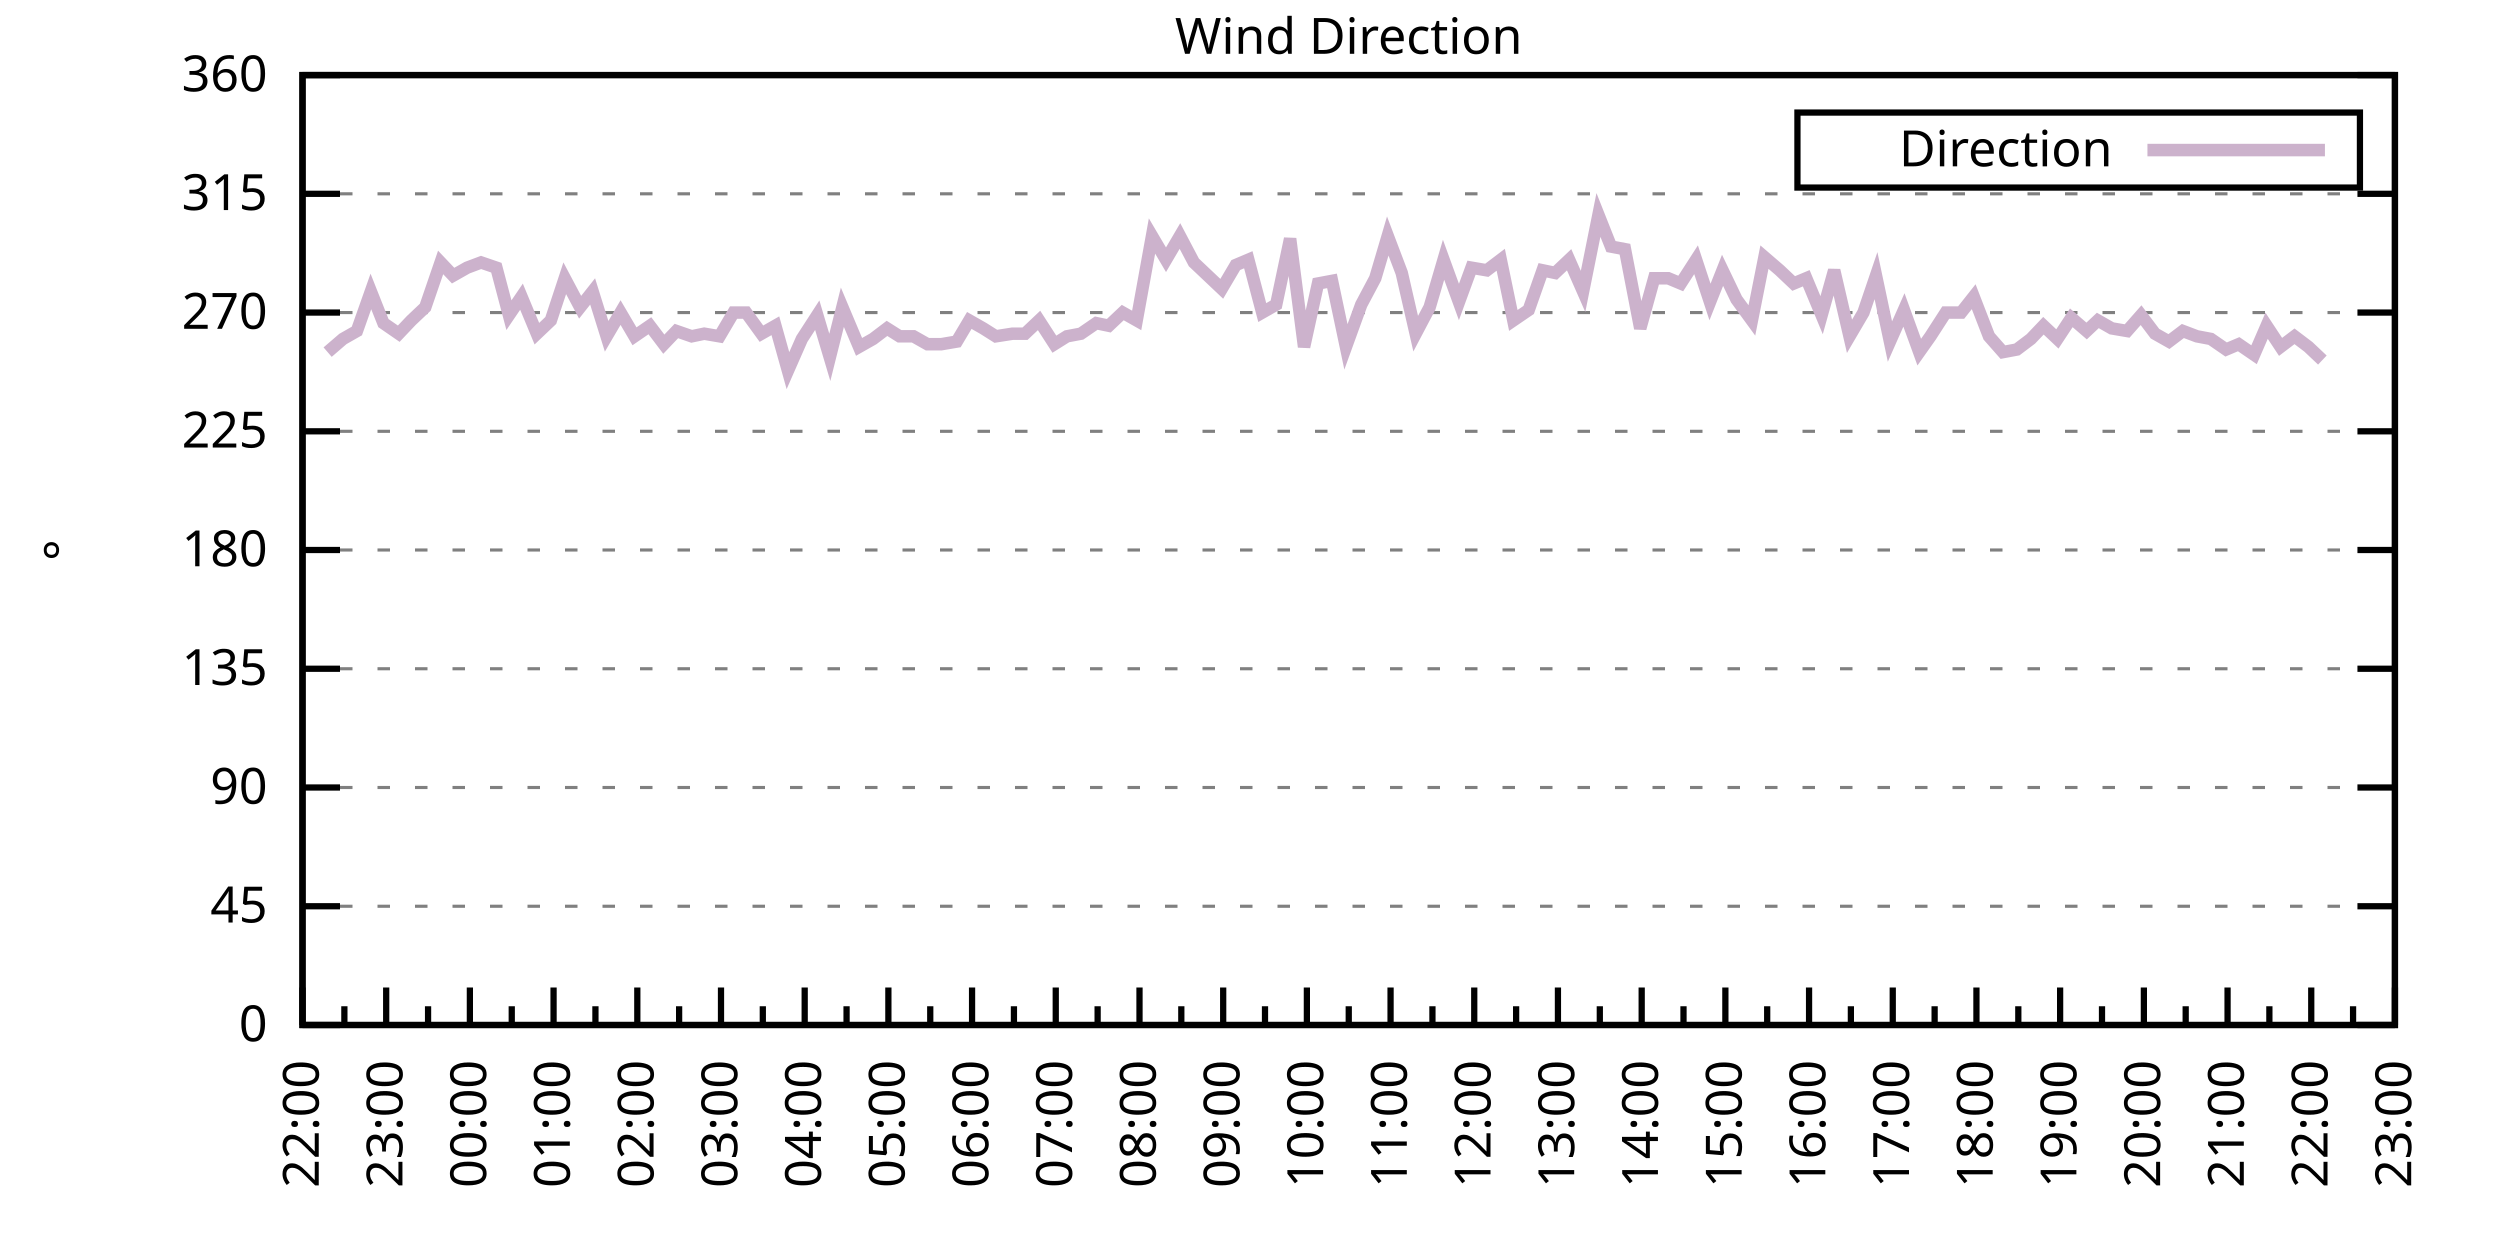
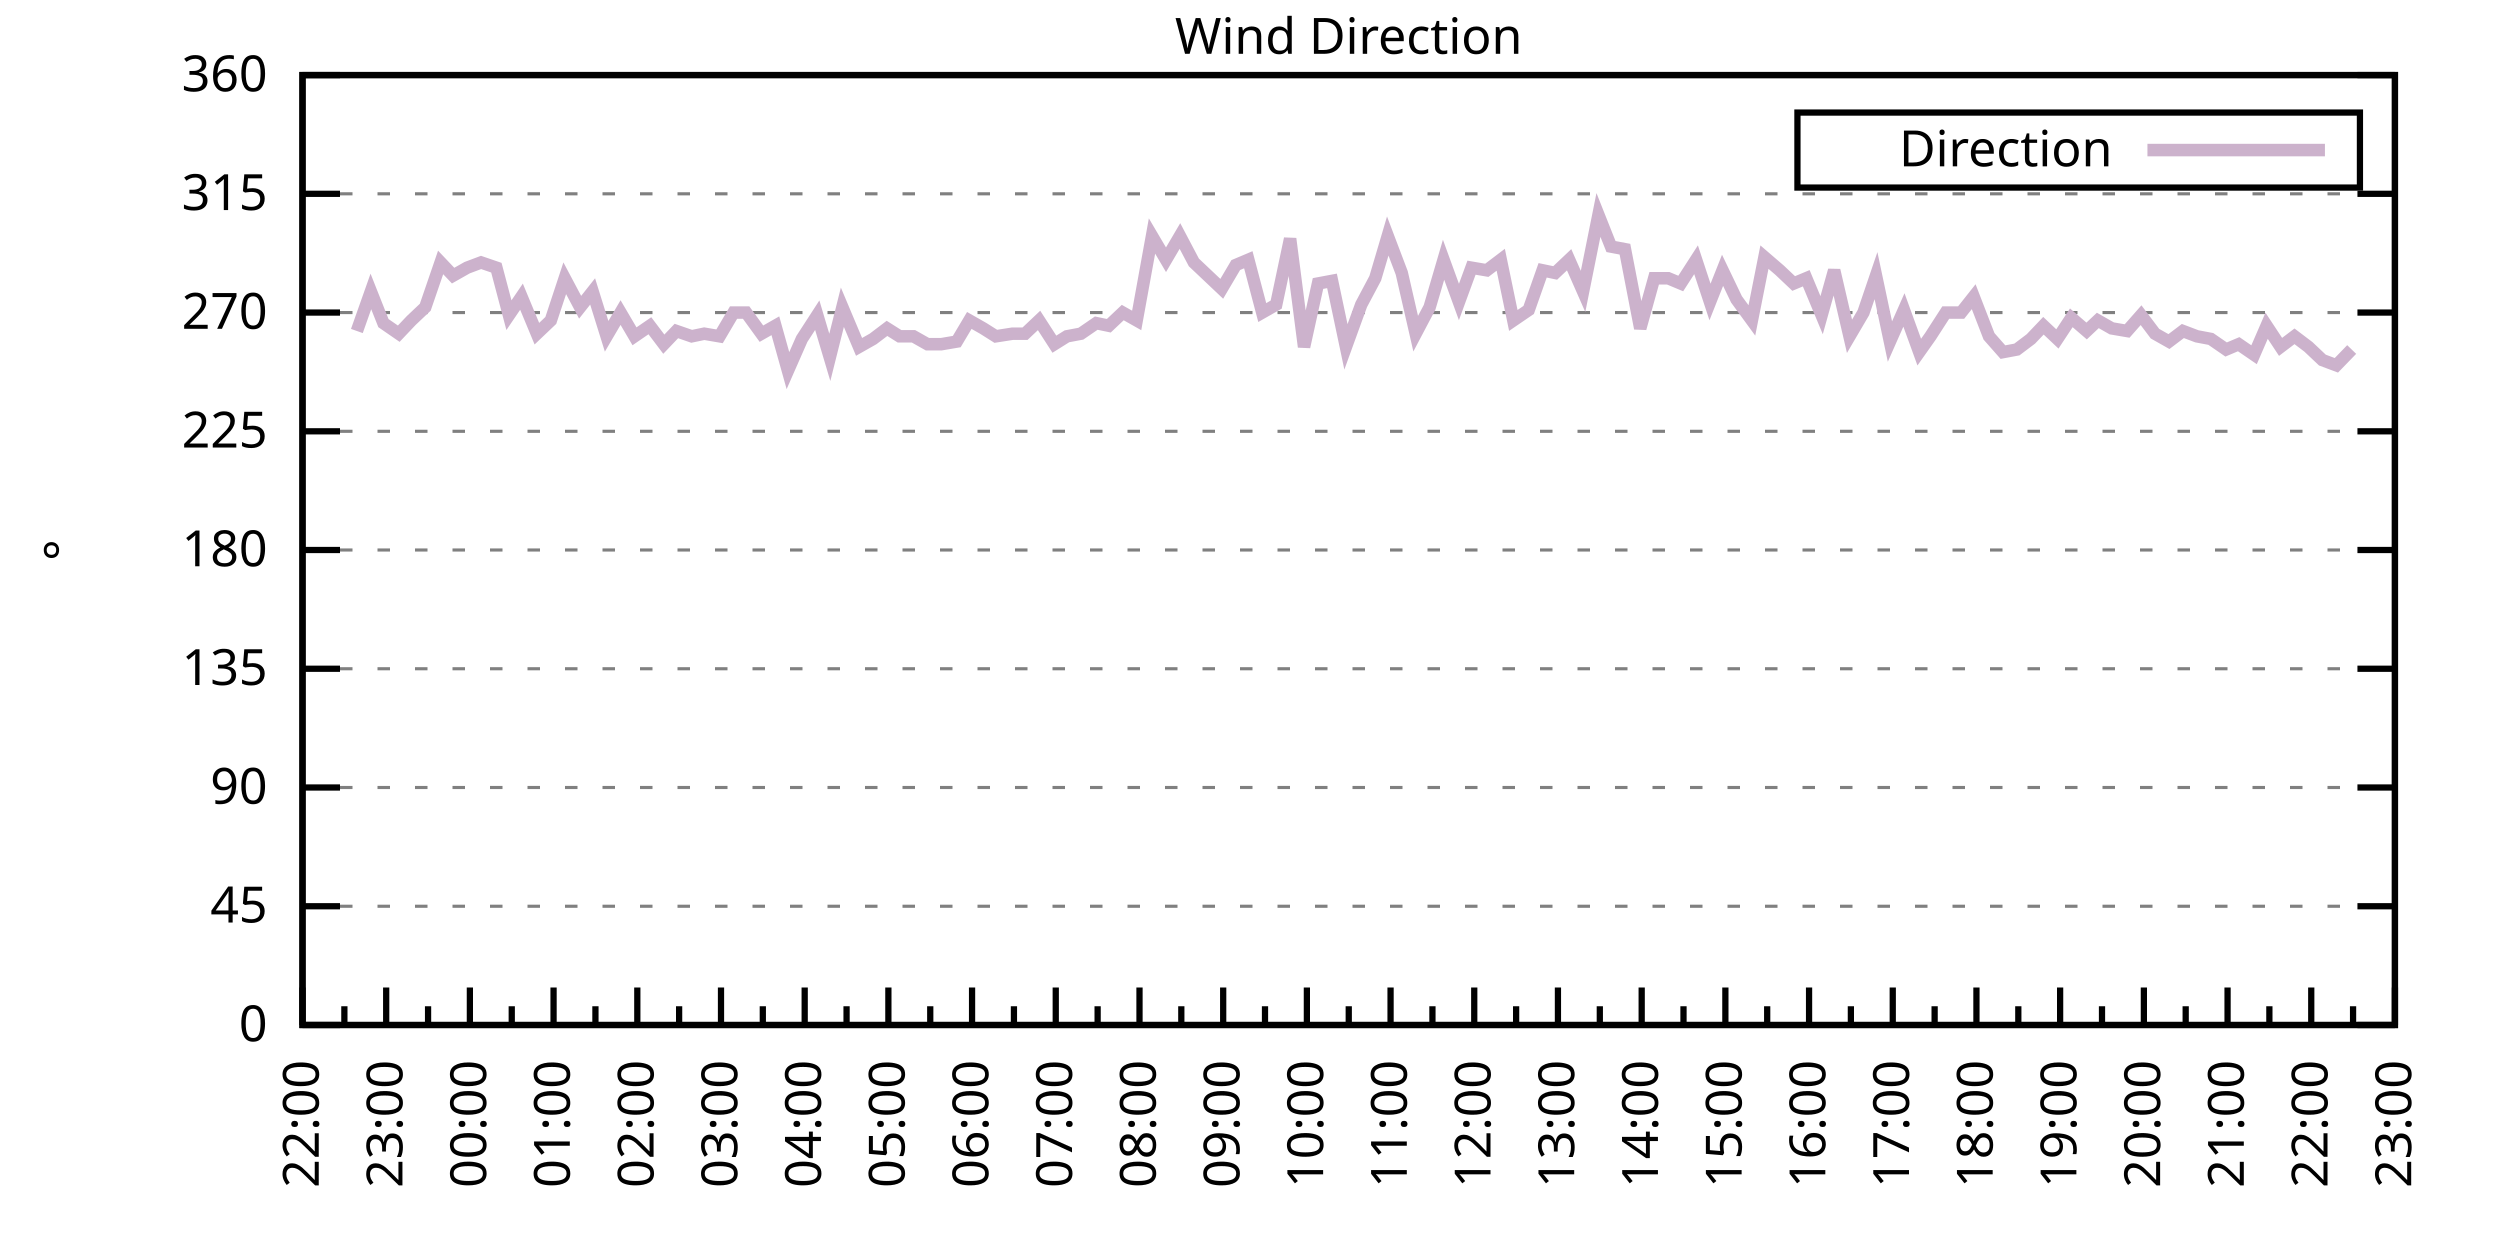
<svg xmlns="http://www.w3.org/2000/svg" xmlns:xlink="http://www.w3.org/1999/xlink" width="400" height="200" viewBox="0 0 400 200">
  <g id="gnuplot_canvas">
    <rect x="0" y="0" width="400" height="200" fill="none" />
    <defs>
      <circle id="gpDot" r="0.5" stroke-width="0.5" stroke="currentColor" />
      <path id="gpPt0" stroke-width="0.333" stroke="currentColor" d="M-1,0 h2 M0,-1 v2" />
      <path id="gpPt1" stroke-width="0.333" stroke="currentColor" d="M-1,-1 L1,1 M1,-1 L-1,1" />
      <path id="gpPt2" stroke-width="0.333" stroke="currentColor" d="M-1,0 L1,0 M0,-1 L0,1 M-1,-1 L1,1 M-1,1 L1,-1" />
      <rect id="gpPt3" stroke-width="0.333" stroke="currentColor" x="-1" y="-1" width="2" height="2" />
      <rect id="gpPt4" stroke-width="0.333" stroke="currentColor" fill="currentColor" x="-1" y="-1" width="2" height="2" />
      <circle id="gpPt5" stroke-width="0.333" stroke="currentColor" cx="0" cy="0" r="1" />
      <use xlink:href="#gpPt5" id="gpPt6" fill="currentColor" stroke="none" />
      <path id="gpPt7" stroke-width="0.333" stroke="currentColor" d="M0,-1.33 L-1.33,0.67 L1.33,0.67 z" />
      <use xlink:href="#gpPt7" id="gpPt8" fill="currentColor" stroke="none" />
      <use xlink:href="#gpPt7" id="gpPt9" stroke="currentColor" transform="rotate(180)" />
      <use xlink:href="#gpPt9" id="gpPt10" fill="currentColor" stroke="none" />
      <use xlink:href="#gpPt3" id="gpPt11" stroke="currentColor" transform="rotate(45)" />
      <use xlink:href="#gpPt11" id="gpPt12" fill="currentColor" stroke="none" />
      <path id="gpPt13" stroke-width="0.333" stroke="currentColor" d="M0,1.330 L1.265,0.411 L0.782,-1.067 L-0.782,-1.076 L-1.265,0.411 z" />
      <use xlink:href="#gpPt13" id="gpPt14" fill="currentColor" stroke="none" />
      <filter id="textbox" filterUnits="objectBoundingBox" x="0" y="0" height="1" width="1">
        <feFlood flood-color="white" flood-opacity="1" result="bgnd" />
        <feComposite in="SourceGraphic" in2="bgnd" operator="atop" />
      </filter>
      <filter id="greybox" filterUnits="objectBoundingBox" x="0" y="0" height="1" width="1">
        <feFlood flood-color="lightgrey" flood-opacity="1" result="grey" />
        <feComposite in="SourceGraphic" in2="grey" operator="atop" />
      </filter>
    </defs>
    <g fill="none" color="white" stroke="currentColor" stroke-width="1.00" stroke-linecap="butt" stroke-linejoin="miter">
</g>
    <g fill="none" color="black" stroke="currentColor" stroke-width="1.00" stroke-linecap="butt" stroke-linejoin="miter">
      <g stroke="none" shape-rendering="crispEdges">
        <polygon fill="rgb(255, 255, 255)" points="48.40,164.00 383.18,164.00 383.18,12.02 48.40,12.02 " />
      </g>
    </g>
    <g fill="none" color="black" stroke="currentColor" stroke-width="1.00" stroke-linecap="butt" stroke-linejoin="miter">
</g>
    <g fill="none" color="black" stroke="black" stroke-width="0.50" stroke-linecap="butt" stroke-linejoin="miter">
</g>
    <g fill="none" color="gray" stroke="currentColor" stroke-width="0.50" stroke-linecap="butt" stroke-linejoin="miter">
      <path stroke="gray" stroke-dasharray="2,4" class="gridline" d="M48.40,164.00 L383.19,164.00  " />
    </g>
    <g fill="none" color="gray" stroke="gray" stroke-width="1.00" stroke-linecap="butt" stroke-linejoin="miter">
</g>
    <g fill="none" color="black" stroke="currentColor" stroke-width="1.00" stroke-linecap="butt" stroke-linejoin="miter">
      <path stroke="black" d="M48.40,164.00 L54.40,164.00 M383.19,164.00 L377.19,164.00  " />
      <g transform="translate(42.80,166.60)" stroke="none" fill="black" font-family="Sans" font-size="8.00" text-anchor="end">
        <text>
          <tspan font-family="Sans"> 0</tspan>
        </text>
      </g>
    </g>
    <g fill="none" color="black" stroke="currentColor" stroke-width="1.00" stroke-linecap="butt" stroke-linejoin="miter">
</g>
    <g fill="none" color="black" stroke="black" stroke-width="0.50" stroke-linecap="butt" stroke-linejoin="miter">
</g>
    <g fill="none" color="gray" stroke="currentColor" stroke-width="0.50" stroke-linecap="butt" stroke-linejoin="miter">
      <path stroke="gray" stroke-dasharray="2,4" class="gridline" d="M48.40,145.00 L383.19,145.00  " />
    </g>
    <g fill="none" color="gray" stroke="gray" stroke-width="1.00" stroke-linecap="butt" stroke-linejoin="miter">
</g>
    <g fill="none" color="black" stroke="currentColor" stroke-width="1.00" stroke-linecap="butt" stroke-linejoin="miter">
      <path stroke="black" d="M48.40,145.00 L54.40,145.00 M383.19,145.00 L377.19,145.00  " />
      <g transform="translate(42.80,147.60)" stroke="none" fill="black" font-family="Sans" font-size="8.00" text-anchor="end">
        <text>
          <tspan font-family="Sans"> 45</tspan>
        </text>
      </g>
    </g>
    <g fill="none" color="black" stroke="currentColor" stroke-width="1.00" stroke-linecap="butt" stroke-linejoin="miter">
</g>
    <g fill="none" color="black" stroke="black" stroke-width="0.50" stroke-linecap="butt" stroke-linejoin="miter">
</g>
    <g fill="none" color="gray" stroke="currentColor" stroke-width="0.50" stroke-linecap="butt" stroke-linejoin="miter">
      <path stroke="gray" stroke-dasharray="2,4" class="gridline" d="M48.40,126.00 L383.19,126.00  " />
    </g>
    <g fill="none" color="gray" stroke="gray" stroke-width="1.00" stroke-linecap="butt" stroke-linejoin="miter">
</g>
    <g fill="none" color="black" stroke="currentColor" stroke-width="1.00" stroke-linecap="butt" stroke-linejoin="miter">
      <path stroke="black" d="M48.40,126.00 L54.40,126.00 M383.19,126.00 L377.19,126.00  " />
      <g transform="translate(42.80,128.60)" stroke="none" fill="black" font-family="Sans" font-size="8.00" text-anchor="end">
        <text>
          <tspan font-family="Sans"> 90</tspan>
        </text>
      </g>
    </g>
    <g fill="none" color="black" stroke="currentColor" stroke-width="1.00" stroke-linecap="butt" stroke-linejoin="miter">
</g>
    <g fill="none" color="black" stroke="black" stroke-width="0.50" stroke-linecap="butt" stroke-linejoin="miter">
</g>
    <g fill="none" color="gray" stroke="currentColor" stroke-width="0.50" stroke-linecap="butt" stroke-linejoin="miter">
      <path stroke="gray" stroke-dasharray="2,4" class="gridline" d="M48.40,107.00 L383.19,107.00  " />
    </g>
    <g fill="none" color="gray" stroke="gray" stroke-width="1.00" stroke-linecap="butt" stroke-linejoin="miter">
</g>
    <g fill="none" color="black" stroke="currentColor" stroke-width="1.00" stroke-linecap="butt" stroke-linejoin="miter">
      <path stroke="black" d="M48.40,107.00 L54.40,107.00 M383.19,107.00 L377.19,107.00  " />
      <g transform="translate(42.80,109.60)" stroke="none" fill="black" font-family="Sans" font-size="8.00" text-anchor="end">
        <text>
          <tspan font-family="Sans"> 135</tspan>
        </text>
      </g>
    </g>
    <g fill="none" color="black" stroke="currentColor" stroke-width="1.00" stroke-linecap="butt" stroke-linejoin="miter">
</g>
    <g fill="none" color="black" stroke="black" stroke-width="0.50" stroke-linecap="butt" stroke-linejoin="miter">
</g>
    <g fill="none" color="gray" stroke="currentColor" stroke-width="0.50" stroke-linecap="butt" stroke-linejoin="miter">
      <path stroke="gray" stroke-dasharray="2,4" class="gridline" d="M48.40,88.00 L383.19,88.00  " />
    </g>
    <g fill="none" color="gray" stroke="gray" stroke-width="1.00" stroke-linecap="butt" stroke-linejoin="miter">
</g>
    <g fill="none" color="black" stroke="currentColor" stroke-width="1.00" stroke-linecap="butt" stroke-linejoin="miter">
      <path stroke="black" d="M48.40,88.00 L54.40,88.00 M383.19,88.00 L377.19,88.00  " />
      <g transform="translate(42.80,90.60)" stroke="none" fill="black" font-family="Sans" font-size="8.00" text-anchor="end">
        <text>
          <tspan font-family="Sans"> 180</tspan>
        </text>
      </g>
    </g>
    <g fill="none" color="black" stroke="currentColor" stroke-width="1.00" stroke-linecap="butt" stroke-linejoin="miter">
</g>
    <g fill="none" color="black" stroke="black" stroke-width="0.50" stroke-linecap="butt" stroke-linejoin="miter">
</g>
    <g fill="none" color="gray" stroke="currentColor" stroke-width="0.50" stroke-linecap="butt" stroke-linejoin="miter">
      <path stroke="gray" stroke-dasharray="2,4" class="gridline" d="M48.40,69.01 L383.19,69.01  " />
    </g>
    <g fill="none" color="gray" stroke="gray" stroke-width="1.00" stroke-linecap="butt" stroke-linejoin="miter">
</g>
    <g fill="none" color="black" stroke="currentColor" stroke-width="1.00" stroke-linecap="butt" stroke-linejoin="miter">
      <path stroke="black" d="M48.40,69.01 L54.40,69.01 M383.19,69.01 L377.19,69.01  " />
      <g transform="translate(42.80,71.61)" stroke="none" fill="black" font-family="Sans" font-size="8.00" text-anchor="end">
        <text>
          <tspan font-family="Sans"> 225</tspan>
        </text>
      </g>
    </g>
    <g fill="none" color="black" stroke="currentColor" stroke-width="1.00" stroke-linecap="butt" stroke-linejoin="miter">
</g>
    <g fill="none" color="black" stroke="black" stroke-width="0.50" stroke-linecap="butt" stroke-linejoin="miter">
</g>
    <g fill="none" color="gray" stroke="currentColor" stroke-width="0.50" stroke-linecap="butt" stroke-linejoin="miter">
      <path stroke="gray" stroke-dasharray="2,4" class="gridline" d="M48.40,50.01 L383.19,50.01  " />
    </g>
    <g fill="none" color="gray" stroke="gray" stroke-width="1.00" stroke-linecap="butt" stroke-linejoin="miter">
</g>
    <g fill="none" color="black" stroke="currentColor" stroke-width="1.00" stroke-linecap="butt" stroke-linejoin="miter">
      <path stroke="black" d="M48.40,50.01 L54.40,50.01 M383.19,50.01 L377.19,50.01  " />
      <g transform="translate(42.80,52.61)" stroke="none" fill="black" font-family="Sans" font-size="8.00" text-anchor="end">
        <text>
          <tspan font-family="Sans"> 270</tspan>
        </text>
      </g>
    </g>
    <g fill="none" color="black" stroke="currentColor" stroke-width="1.00" stroke-linecap="butt" stroke-linejoin="miter">
</g>
    <g fill="none" color="black" stroke="black" stroke-width="0.50" stroke-linecap="butt" stroke-linejoin="miter">
</g>
    <g fill="none" color="gray" stroke="currentColor" stroke-width="0.50" stroke-linecap="butt" stroke-linejoin="miter">
      <path stroke="gray" stroke-dasharray="2,4" class="gridline" d="M48.40,31.01 L383.19,31.01  " />
    </g>
    <g fill="none" color="gray" stroke="gray" stroke-width="1.00" stroke-linecap="butt" stroke-linejoin="miter">
</g>
    <g fill="none" color="black" stroke="currentColor" stroke-width="1.00" stroke-linecap="butt" stroke-linejoin="miter">
      <path stroke="black" d="M48.40,31.01 L54.40,31.01 M383.19,31.01 L377.19,31.01  " />
      <g transform="translate(42.80,33.61)" stroke="none" fill="black" font-family="Sans" font-size="8.00" text-anchor="end">
        <text>
          <tspan font-family="Sans"> 315</tspan>
        </text>
      </g>
    </g>
    <g fill="none" color="black" stroke="currentColor" stroke-width="1.00" stroke-linecap="butt" stroke-linejoin="miter">
</g>
    <g fill="none" color="black" stroke="black" stroke-width="0.50" stroke-linecap="butt" stroke-linejoin="miter">
</g>
    <g fill="none" color="gray" stroke="currentColor" stroke-width="0.50" stroke-linecap="butt" stroke-linejoin="miter">
      <path stroke="gray" stroke-dasharray="2,4" class="gridline" d="M48.40,12.01 L383.19,12.01  " />
    </g>
    <g fill="none" color="gray" stroke="gray" stroke-width="1.00" stroke-linecap="butt" stroke-linejoin="miter">
</g>
    <g fill="none" color="black" stroke="currentColor" stroke-width="1.00" stroke-linecap="butt" stroke-linejoin="miter">
      <path stroke="black" d="M48.40,12.01 L54.40,12.01 M383.19,12.01 L377.19,12.01  " />
      <g transform="translate(42.80,14.61)" stroke="none" fill="black" font-family="Sans" font-size="8.00" text-anchor="end">
        <text>
          <tspan font-family="Sans"> 360</tspan>
        </text>
      </g>
    </g>
    <g fill="none" color="black" stroke="currentColor" stroke-width="1.00" stroke-linecap="butt" stroke-linejoin="miter">
      <path stroke="black" d="M48.40,164.00 L48.40,158.00  " />
      <g transform="translate(51.00,169.60) rotate(270)" stroke="none" fill="black" font-family="Sans" font-size="8.00" text-anchor="end">
        <text>
          <tspan font-family="Sans">22:00</tspan>
        </text>
      </g>
    </g>
    <g fill="none" color="black" stroke="currentColor" stroke-width="1.00" stroke-linecap="butt" stroke-linejoin="miter">
      <path stroke="black" d="M55.10,164.00 L55.10,161.00 M61.79,164.00 L61.79,158.00  " />
      <g transform="translate(64.39,169.60) rotate(270)" stroke="none" fill="black" font-family="Sans" font-size="8.00" text-anchor="end">
        <text>
          <tspan font-family="Sans">23:00</tspan>
        </text>
      </g>
    </g>
    <g fill="none" color="black" stroke="currentColor" stroke-width="1.00" stroke-linecap="butt" stroke-linejoin="miter">
      <path stroke="black" d="M68.49,164.00 L68.49,161.00 M75.18,164.00 L75.18,158.00  " />
      <g transform="translate(77.78,169.60) rotate(270)" stroke="none" fill="black" font-family="Sans" font-size="8.00" text-anchor="end">
        <text>
          <tspan font-family="Sans">00:00</tspan>
        </text>
      </g>
    </g>
    <g fill="none" color="black" stroke="currentColor" stroke-width="1.00" stroke-linecap="butt" stroke-linejoin="miter">
      <path stroke="black" d="M81.88,164.00 L81.88,161.00 M88.57,164.00 L88.57,158.00  " />
      <g transform="translate(91.17,169.60) rotate(270)" stroke="none" fill="black" font-family="Sans" font-size="8.00" text-anchor="end">
        <text>
          <tspan font-family="Sans">01:00</tspan>
        </text>
      </g>
    </g>
    <g fill="none" color="black" stroke="currentColor" stroke-width="1.00" stroke-linecap="butt" stroke-linejoin="miter">
      <path stroke="black" d="M95.27,164.00 L95.27,161.00 M101.97,164.00 L101.97,158.00  " />
      <g transform="translate(104.57,169.60) rotate(270)" stroke="none" fill="black" font-family="Sans" font-size="8.00" text-anchor="end">
        <text>
          <tspan font-family="Sans">02:00</tspan>
        </text>
      </g>
    </g>
    <g fill="none" color="black" stroke="currentColor" stroke-width="1.00" stroke-linecap="butt" stroke-linejoin="miter">
      <path stroke="black" d="M108.66,164.00 L108.66,161.00 M115.36,164.00 L115.36,158.00  " />
      <g transform="translate(117.96,169.60) rotate(270)" stroke="none" fill="black" font-family="Sans" font-size="8.00" text-anchor="end">
        <text>
          <tspan font-family="Sans">03:00</tspan>
        </text>
      </g>
    </g>
    <g fill="none" color="black" stroke="currentColor" stroke-width="1.00" stroke-linecap="butt" stroke-linejoin="miter">
      <path stroke="black" d="M122.05,164.00 L122.05,161.00 M128.75,164.00 L128.75,158.00  " />
      <g transform="translate(131.35,169.60) rotate(270)" stroke="none" fill="black" font-family="Sans" font-size="8.00" text-anchor="end">
        <text>
          <tspan font-family="Sans">04:00</tspan>
        </text>
      </g>
    </g>
    <g fill="none" color="black" stroke="currentColor" stroke-width="1.00" stroke-linecap="butt" stroke-linejoin="miter">
      <path stroke="black" d="M135.45,164.00 L135.45,161.00 M142.14,164.00 L142.14,158.00  " />
      <g transform="translate(144.74,169.60) rotate(270)" stroke="none" fill="black" font-family="Sans" font-size="8.00" text-anchor="end">
        <text>
          <tspan font-family="Sans">05:00</tspan>
        </text>
      </g>
    </g>
    <g fill="none" color="black" stroke="currentColor" stroke-width="1.00" stroke-linecap="butt" stroke-linejoin="miter">
      <path stroke="black" d="M148.84,164.00 L148.84,161.00 M155.53,164.00 L155.53,158.00  " />
      <g transform="translate(158.13,169.60) rotate(270)" stroke="none" fill="black" font-family="Sans" font-size="8.00" text-anchor="end">
        <text>
          <tspan font-family="Sans">06:00</tspan>
        </text>
      </g>
    </g>
    <g fill="none" color="black" stroke="currentColor" stroke-width="1.00" stroke-linecap="butt" stroke-linejoin="miter">
      <path stroke="black" d="M162.23,164.00 L162.23,161.00 M168.92,164.00 L168.92,158.00  " />
      <g transform="translate(171.52,169.60) rotate(270)" stroke="none" fill="black" font-family="Sans" font-size="8.00" text-anchor="end">
        <text>
          <tspan font-family="Sans">07:00</tspan>
        </text>
      </g>
    </g>
    <g fill="none" color="black" stroke="currentColor" stroke-width="1.00" stroke-linecap="butt" stroke-linejoin="miter">
      <path stroke="black" d="M175.62,164.00 L175.62,161.00 M182.32,164.00 L182.32,158.00  " />
      <g transform="translate(184.92,169.60) rotate(270)" stroke="none" fill="black" font-family="Sans" font-size="8.00" text-anchor="end">
        <text>
          <tspan font-family="Sans">08:00</tspan>
        </text>
      </g>
    </g>
    <g fill="none" color="black" stroke="currentColor" stroke-width="1.00" stroke-linecap="butt" stroke-linejoin="miter">
      <path stroke="black" d="M189.01,164.00 L189.01,161.00 M195.71,164.00 L195.71,158.00  " />
      <g transform="translate(198.31,169.60) rotate(270)" stroke="none" fill="black" font-family="Sans" font-size="8.00" text-anchor="end">
        <text>
          <tspan font-family="Sans">09:00</tspan>
        </text>
      </g>
    </g>
    <g fill="none" color="black" stroke="currentColor" stroke-width="1.00" stroke-linecap="butt" stroke-linejoin="miter">
      <path stroke="black" d="M202.40,164.00 L202.40,161.00 M209.10,164.00 L209.10,158.00  " />
      <g transform="translate(211.70,169.60) rotate(270)" stroke="none" fill="black" font-family="Sans" font-size="8.00" text-anchor="end">
        <text>
          <tspan font-family="Sans">10:00</tspan>
        </text>
      </g>
    </g>
    <g fill="none" color="black" stroke="currentColor" stroke-width="1.00" stroke-linecap="butt" stroke-linejoin="miter">
      <path stroke="black" d="M215.80,164.00 L215.80,161.00 M222.49,164.00 L222.49,158.00  " />
      <g transform="translate(225.09,169.60) rotate(270)" stroke="none" fill="black" font-family="Sans" font-size="8.00" text-anchor="end">
        <text>
          <tspan font-family="Sans">11:00</tspan>
        </text>
      </g>
    </g>
    <g fill="none" color="black" stroke="currentColor" stroke-width="1.00" stroke-linecap="butt" stroke-linejoin="miter">
      <path stroke="black" d="M229.19,164.00 L229.19,161.00 M235.88,164.00 L235.88,158.00  " />
      <g transform="translate(238.48,169.60) rotate(270)" stroke="none" fill="black" font-family="Sans" font-size="8.00" text-anchor="end">
        <text>
          <tspan font-family="Sans">12:00</tspan>
        </text>
      </g>
    </g>
    <g fill="none" color="black" stroke="currentColor" stroke-width="1.00" stroke-linecap="butt" stroke-linejoin="miter">
      <path stroke="black" d="M242.58,164.00 L242.58,161.00 M249.27,164.00 L249.27,158.00  " />
      <g transform="translate(251.87,169.60) rotate(270)" stroke="none" fill="black" font-family="Sans" font-size="8.00" text-anchor="end">
        <text>
          <tspan font-family="Sans">13:00</tspan>
        </text>
      </g>
    </g>
    <g fill="none" color="black" stroke="currentColor" stroke-width="1.00" stroke-linecap="butt" stroke-linejoin="miter">
      <path stroke="black" d="M255.97,164.00 L255.97,161.00 M262.67,164.00 L262.67,158.00  " />
      <g transform="translate(265.27,169.60) rotate(270)" stroke="none" fill="black" font-family="Sans" font-size="8.00" text-anchor="end">
        <text>
          <tspan font-family="Sans">14:00</tspan>
        </text>
      </g>
    </g>
    <g fill="none" color="black" stroke="currentColor" stroke-width="1.00" stroke-linecap="butt" stroke-linejoin="miter">
      <path stroke="black" d="M269.36,164.00 L269.36,161.00 M276.06,164.00 L276.06,158.00  " />
      <g transform="translate(278.66,169.60) rotate(270)" stroke="none" fill="black" font-family="Sans" font-size="8.00" text-anchor="end">
        <text>
          <tspan font-family="Sans">15:00</tspan>
        </text>
      </g>
    </g>
    <g fill="none" color="black" stroke="currentColor" stroke-width="1.00" stroke-linecap="butt" stroke-linejoin="miter">
      <path stroke="black" d="M282.75,164.00 L282.75,161.00 M289.45,164.00 L289.45,158.00  " />
      <g transform="translate(292.05,169.60) rotate(270)" stroke="none" fill="black" font-family="Sans" font-size="8.00" text-anchor="end">
        <text>
          <tspan font-family="Sans">16:00</tspan>
        </text>
      </g>
    </g>
    <g fill="none" color="black" stroke="currentColor" stroke-width="1.00" stroke-linecap="butt" stroke-linejoin="miter">
      <path stroke="black" d="M296.14,164.00 L296.14,161.00 M302.84,164.00 L302.84,158.00  " />
      <g transform="translate(305.44,169.60) rotate(270)" stroke="none" fill="black" font-family="Sans" font-size="8.00" text-anchor="end">
        <text>
          <tspan font-family="Sans">17:00</tspan>
        </text>
      </g>
    </g>
    <g fill="none" color="black" stroke="currentColor" stroke-width="1.00" stroke-linecap="butt" stroke-linejoin="miter">
      <path stroke="black" d="M309.54,164.00 L309.54,161.00 M316.23,164.00 L316.23,158.00  " />
      <g transform="translate(318.83,169.60) rotate(270)" stroke="none" fill="black" font-family="Sans" font-size="8.00" text-anchor="end">
        <text>
          <tspan font-family="Sans">18:00</tspan>
        </text>
      </g>
    </g>
    <g fill="none" color="black" stroke="currentColor" stroke-width="1.00" stroke-linecap="butt" stroke-linejoin="miter">
      <path stroke="black" d="M322.93,164.00 L322.93,161.00 M329.62,164.00 L329.62,158.00  " />
      <g transform="translate(332.22,169.60) rotate(270)" stroke="none" fill="black" font-family="Sans" font-size="8.00" text-anchor="end">
        <text>
          <tspan font-family="Sans">19:00</tspan>
        </text>
      </g>
    </g>
    <g fill="none" color="black" stroke="currentColor" stroke-width="1.00" stroke-linecap="butt" stroke-linejoin="miter">
      <path stroke="black" d="M336.32,164.00 L336.32,161.00 M343.02,164.00 L343.02,158.00  " />
      <g transform="translate(345.62,169.60) rotate(270)" stroke="none" fill="black" font-family="Sans" font-size="8.00" text-anchor="end">
        <text>
          <tspan font-family="Sans">20:00</tspan>
        </text>
      </g>
    </g>
    <g fill="none" color="black" stroke="currentColor" stroke-width="1.00" stroke-linecap="butt" stroke-linejoin="miter">
      <path stroke="black" d="M349.71,164.00 L349.71,161.00 M356.41,164.00 L356.41,158.00  " />
      <g transform="translate(359.01,169.60) rotate(270)" stroke="none" fill="black" font-family="Sans" font-size="8.00" text-anchor="end">
        <text>
          <tspan font-family="Sans">21:00</tspan>
        </text>
      </g>
    </g>
    <g fill="none" color="black" stroke="currentColor" stroke-width="1.00" stroke-linecap="butt" stroke-linejoin="miter">
      <path stroke="black" d="M363.10,164.00 L363.10,161.00 M369.80,164.00 L369.80,158.00  " />
      <g transform="translate(372.40,169.60) rotate(270)" stroke="none" fill="black" font-family="Sans" font-size="8.00" text-anchor="end">
        <text>
          <tspan font-family="Sans">22:00</tspan>
        </text>
      </g>
    </g>
    <g fill="none" color="black" stroke="currentColor" stroke-width="1.00" stroke-linecap="butt" stroke-linejoin="miter">
      <path stroke="black" d="M376.49,164.00 L376.49,161.00 M383.19,164.00 L383.19,158.00  " />
      <g transform="translate(385.79,169.60) rotate(270)" stroke="none" fill="black" font-family="Sans" font-size="8.00" text-anchor="end">
        <text>
          <tspan font-family="Sans">23:00</tspan>
        </text>
      </g>
    </g>
    <g fill="none" color="black" stroke="currentColor" stroke-width="1.00" stroke-linecap="butt" stroke-linejoin="miter">
</g>
    <g fill="none" color="black" stroke="currentColor" stroke-width="1.00" stroke-linecap="butt" stroke-linejoin="miter">
      <path stroke="black" d="M48.40,12.01 L48.40,164.00 L383.19,164.00 L383.19,12.01 L48.40,12.01 Z  " />
    </g>
    <g fill="none" color="black" stroke="currentColor" stroke-width="1.00" stroke-linecap="butt" stroke-linejoin="miter">
      <g transform="translate(12.80,88.01) rotate(270)" stroke="none" fill="black" font-family="Sans" font-size="8.00" text-anchor="middle">
        <text>
          <tspan font-family="Sans">°</tspan>
        </text>
      </g>
    </g>
    <g fill="none" color="black" stroke="currentColor" stroke-width="1.00" stroke-linecap="butt" stroke-linejoin="miter">
</g>
    <g fill="none" color="black" stroke="currentColor" stroke-width="1.00" stroke-linecap="butt" stroke-linejoin="miter">
      <path stroke="black" d="M287.59,30.01 L287.59,18.01 L377.59,18.01 L377.59,30.01 L287.59,30.01 Z  " />
    </g>
    <g id="Wind_direction_plot_1">
      <g fill="none" color="white" stroke="black" stroke-width="2.00" stroke-linecap="butt" stroke-linejoin="miter">
</g>
      <g fill="none" color="black" stroke="currentColor" stroke-width="2.00" stroke-linecap="butt" stroke-linejoin="miter">
        <g transform="translate(337.99,26.61)" stroke="none" fill="black" font-family="Sans" font-size="8.00" text-anchor="end">
          <text>
            <tspan font-family="Sans">Direction</tspan>
          </text>
        </g>
      </g>
      <g fill="none" color="black" stroke="currentColor" stroke-width="2.00" stroke-linecap="butt" stroke-linejoin="miter">
-         <path stroke="rgb(204, 178, 204)" d="M343.59,24.01 L371.99,24.01 M52.42,56.34 L54.87,54.23 L57.10,52.96 L59.34,46.63 L61.35,51.70 L63.80,53.39   L65.81,51.27 L68.04,49.16 L70.50,41.99 L72.50,44.10 L74.74,42.83 L76.97,41.99 L79.42,42.83 L81.43,50.43   L83.44,47.47 L85.90,53.39 L88.13,51.27 L90.36,44.52 L92.82,49.16 L94.82,46.63 L97.06,53.81 L99.29,50.01   L101.52,53.81 L103.98,52.12 L106.21,55.07 L108.22,52.96 L110.67,53.81 L112.68,53.39 L115.13,53.81 L117.37,50.01   L119.38,50.01 L121.83,53.39 L124.06,52.12 L126.07,59.30 L128.30,54.23 L130.76,50.43 L132.77,57.18 L134.78,49.16   L137.45,55.50 L139.69,54.23 L141.92,52.54 L143.93,53.81 L146.16,53.81 L148.39,55.07 L150.62,55.07 L153.08,54.65   L155.09,51.27 L157.32,52.54 L159.33,53.81 L162.01,53.39 L164.01,53.39 L166.25,51.27 L168.70,55.07 L170.71,53.81   L172.94,53.39 L175.40,51.70 L177.41,52.12 L179.64,50.01 L181.87,51.27 L184.32,37.76 L186.56,41.56 L188.79,37.76   L191.02,41.99 L193.25,44.10 L195.48,46.21 L197.72,42.41 L199.73,41.56 L201.96,50.01 L204.19,48.74 L206.42,38.19   L208.65,55.50 L210.88,45.36 L213.12,44.94 L215.35,55.50 L217.80,48.74 L220.04,44.52 L222.04,37.76 L224.28,43.67   L226.51,53.39 L228.74,49.16 L230.97,41.56 L233.43,48.32 L235.44,42.83 L237.89,43.25 L240.12,41.56 L242.13,51.27   L244.59,49.59 L246.82,43.25 L248.83,43.67 L251.06,41.56 L253.29,46.63 L255.75,34.39 L257.76,39.45 L259.99,39.87   L262.44,52.54 L264.67,44.52 L266.91,44.52 L268.92,45.36 L271.37,41.56 L273.60,48.32 L275.61,43.25 L277.84,47.90   L280.30,51.27 L282.31,41.14 L284.76,43.25 L286.99,45.36 L289.00,44.52 L291.46,50.43 L293.47,43.25 L295.92,53.81   L298.15,50.01 L300.16,44.10 L302.39,54.65 L304.63,49.59 L307.08,56.34 L308.87,53.81 L311.32,50.01 L313.78,50.01   L315.79,47.47 L318.24,53.81 L320.47,56.34 L322.70,55.92 L324.94,54.23 L326.95,52.12 L329.18,54.23 L331.41,50.85   L333.86,52.96 L335.65,51.27 L337.88,52.54 L340.34,52.96 L342.57,50.43 L344.80,53.39 L347.03,54.65 L349.26,52.96   L351.50,53.81 L353.73,54.23 L356.18,55.92 L358.19,55.07 L360.65,56.76 L362.66,52.12 L364.89,55.50 L367.12,53.81   L369.35,55.50 L371.58,57.61  " />
+         <path stroke="rgb(204, 178, 204)" d="M343.59,24.01 L371.99,24.01 M57.10,52.96 L59.34,46.63 L61.35,51.70 L63.80,53.39 L65.81,51.27 L68.04,49.16   L70.50,41.99 L72.50,44.10 L74.74,42.83 L76.97,41.99 L79.42,42.83 L81.43,50.43 L83.44,47.47 L85.90,53.39   L88.13,51.27 L90.36,44.52 L92.82,49.16 L94.82,46.63 L97.06,53.81 L99.29,50.01 L101.52,53.81 L103.98,52.12   L106.21,55.07 L108.22,52.96 L110.67,53.81 L112.68,53.39 L115.13,53.81 L117.37,50.01 L119.38,50.01 L121.83,53.39   L124.06,52.12 L126.07,59.30 L128.30,54.23 L130.76,50.43 L132.77,57.18 L134.78,49.16 L137.45,55.50 L139.69,54.23   L141.92,52.54 L143.93,53.81 L146.16,53.81 L148.39,55.07 L150.62,55.07 L153.08,54.65 L155.09,51.27 L157.32,52.54   L159.33,53.81 L162.01,53.39 L164.01,53.39 L166.25,51.27 L168.70,55.07 L170.71,53.81 L172.94,53.39 L175.40,51.70   L177.41,52.12 L179.64,50.01 L181.87,51.27 L184.32,37.76 L186.56,41.56 L188.79,37.76 L191.02,41.99 L193.25,44.10   L195.48,46.21 L197.72,42.41 L199.73,41.56 L201.96,50.01 L204.19,48.74 L206.42,38.19 L208.65,55.50 L210.88,45.36   L213.12,44.94 L215.35,55.50 L217.80,48.74 L220.04,44.52 L222.04,37.76 L224.28,43.67 L226.51,53.39 L228.74,49.16   L230.97,41.56 L233.43,48.32 L235.44,42.83 L237.89,43.25 L240.12,41.56 L242.13,51.27 L244.59,49.59 L246.82,43.25   L248.83,43.67 L251.06,41.56 L253.29,46.63 L255.75,34.39 L257.76,39.45 L259.99,39.87 L262.44,52.54 L264.67,44.52   L266.91,44.52 L268.92,45.36 L271.37,41.56 L273.60,48.32 L275.61,43.25 L277.84,47.90 L280.30,51.27 L282.31,41.14   L284.76,43.25 L286.99,45.36 L289.00,44.52 L291.46,50.43 L293.47,43.25 L295.92,53.81 L298.15,50.01 L300.16,44.10   L302.39,54.65 L304.63,49.59 L307.08,56.34 L308.87,53.81 L311.32,50.01 L313.78,50.01 L315.79,47.47 L318.24,53.81   L320.47,56.34 L322.70,55.92 L324.94,54.23 L326.95,52.12 L329.18,54.23 L331.41,50.85 L333.86,52.96 L335.65,51.27   L337.88,52.54 L340.34,52.96 L342.57,50.43 L344.80,53.39 L347.03,54.65 L349.26,52.96 L351.50,53.81 L353.73,54.23   L356.18,55.92 L358.19,55.07 L360.65,56.76 L362.66,52.12 L364.89,55.50 L367.12,53.81 L369.35,55.50 L371.58,57.61   L373.82,58.45 L376.27,55.92  " />
      </g>
    </g>
    <g fill="none" color="black" stroke="currentColor" stroke-width="2.00" stroke-linecap="butt" stroke-linejoin="miter">
</g>
    <g fill="none" color="black" stroke="black" stroke-width="1.00" stroke-linecap="butt" stroke-linejoin="miter">
</g>
    <g fill="none" color="black" stroke="currentColor" stroke-width="1.00" stroke-linecap="butt" stroke-linejoin="miter">
      <path stroke="black" d="M48.40,12.01 L48.40,164.00 L383.19,164.00 L383.19,12.01 L48.40,12.01 Z  " />
    </g>
    <g fill="none" color="black" stroke="currentColor" stroke-width="1.00" stroke-linecap="butt" stroke-linejoin="miter">
      <g transform="translate(215.79,8.61)" stroke="none" fill="black" font-family="Sans" font-size="8.00" text-anchor="middle">
        <text>
          <tspan font-family="Sans">Wind Direction</tspan>
        </text>
      </g>
    </g>
    <g fill="none" color="black" stroke="currentColor" stroke-width="1.00" stroke-linecap="butt" stroke-linejoin="miter">
</g>
  </g>
</svg>
